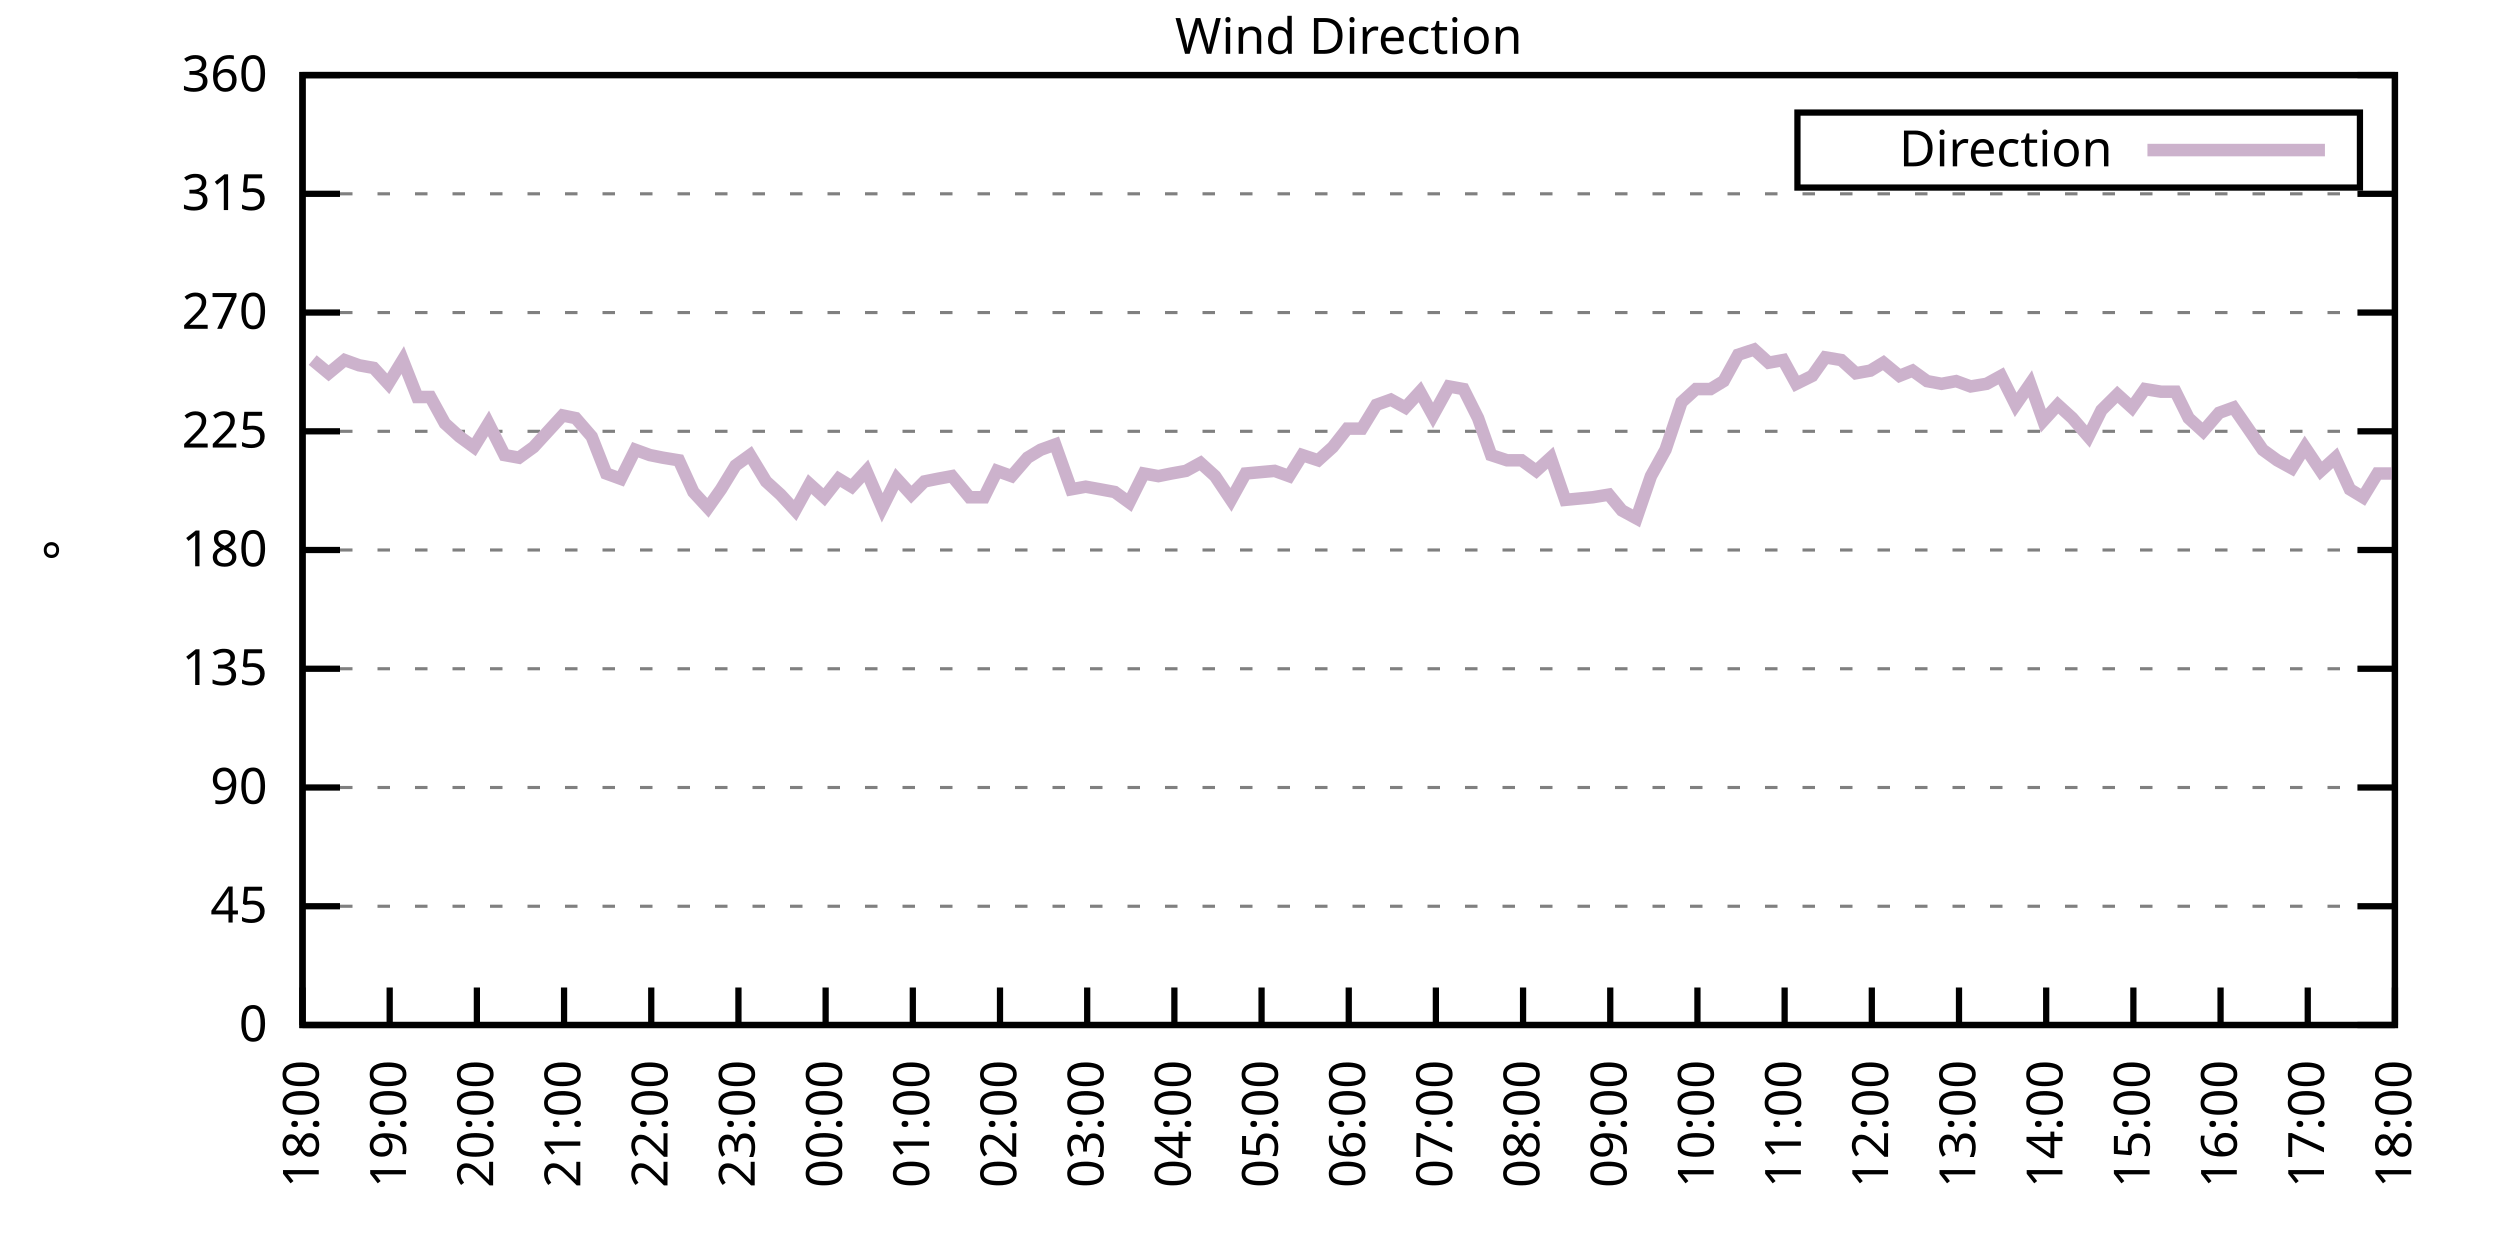
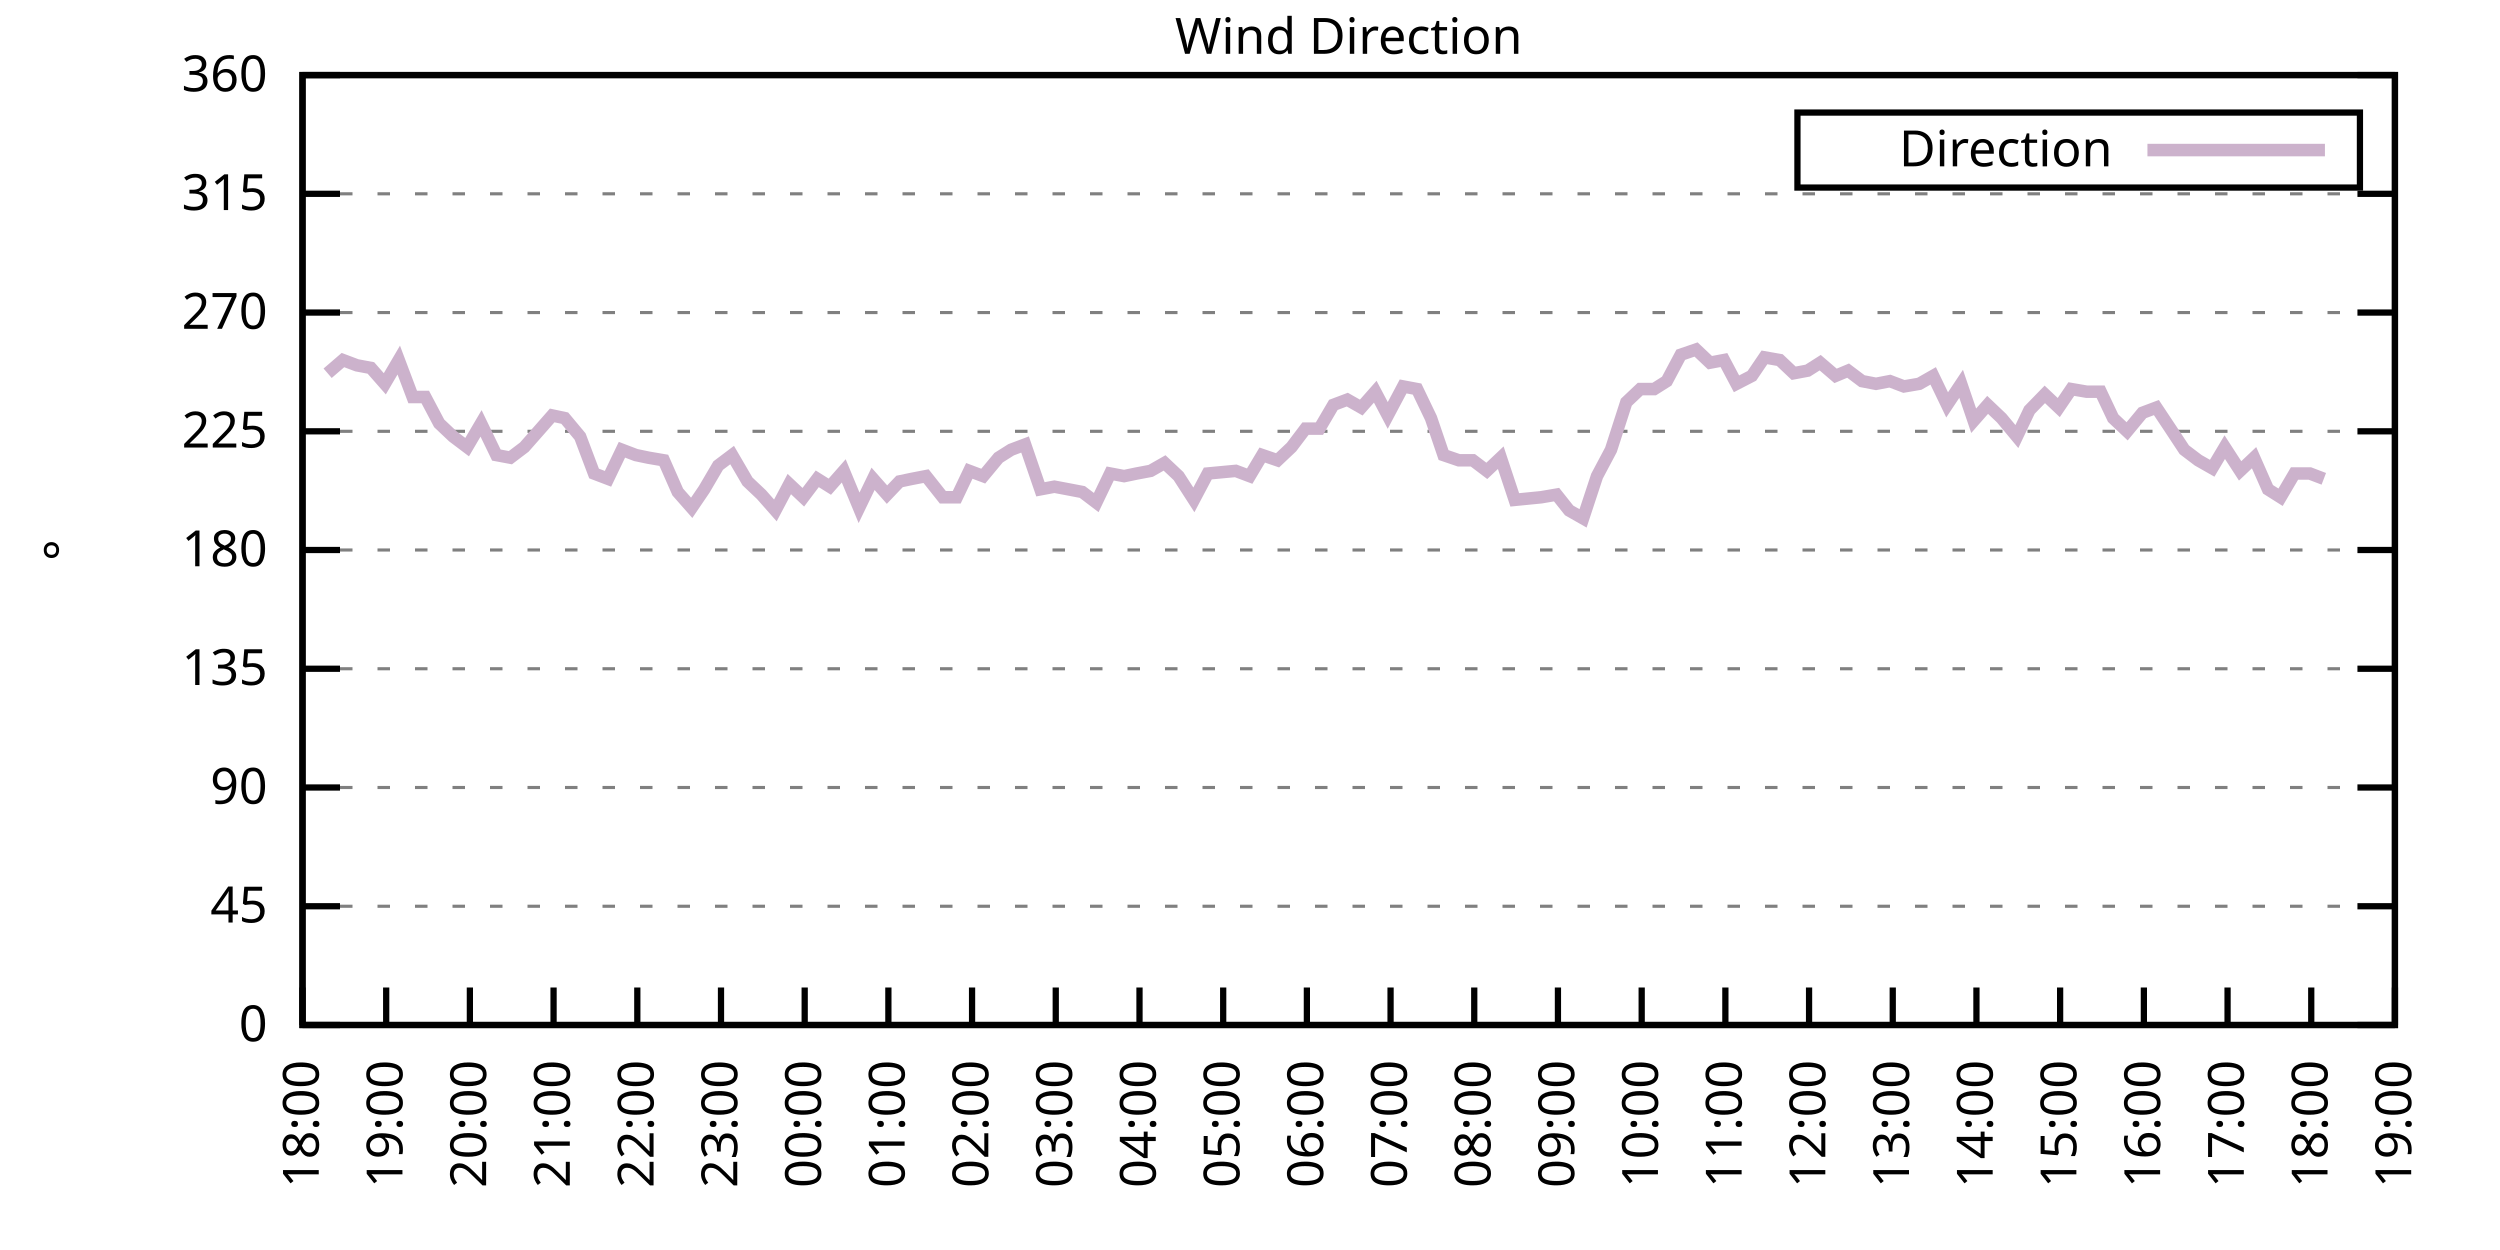
<svg xmlns="http://www.w3.org/2000/svg" xmlns:xlink="http://www.w3.org/1999/xlink" width="400" height="200" viewBox="0 0 400 200">
  <g id="gnuplot_canvas">
    <rect x="0" y="0" width="400" height="200" fill="none" />
    <defs>
      <circle id="gpDot" r="0.5" stroke-width="0.5" stroke="currentColor" />
      <path id="gpPt0" stroke-width="0.333" stroke="currentColor" d="M-1,0 h2 M0,-1 v2" />
      <path id="gpPt1" stroke-width="0.333" stroke="currentColor" d="M-1,-1 L1,1 M1,-1 L-1,1" />
      <path id="gpPt2" stroke-width="0.333" stroke="currentColor" d="M-1,0 L1,0 M0,-1 L0,1 M-1,-1 L1,1 M-1,1 L1,-1" />
      <rect id="gpPt3" stroke-width="0.333" stroke="currentColor" x="-1" y="-1" width="2" height="2" />
      <rect id="gpPt4" stroke-width="0.333" stroke="currentColor" fill="currentColor" x="-1" y="-1" width="2" height="2" />
      <circle id="gpPt5" stroke-width="0.333" stroke="currentColor" cx="0" cy="0" r="1" />
      <use xlink:href="#gpPt5" id="gpPt6" fill="currentColor" stroke="none" />
      <path id="gpPt7" stroke-width="0.333" stroke="currentColor" d="M0,-1.33 L-1.33,0.67 L1.33,0.67 z" />
      <use xlink:href="#gpPt7" id="gpPt8" fill="currentColor" stroke="none" />
      <use xlink:href="#gpPt7" id="gpPt9" stroke="currentColor" transform="rotate(180)" />
      <use xlink:href="#gpPt9" id="gpPt10" fill="currentColor" stroke="none" />
      <use xlink:href="#gpPt3" id="gpPt11" stroke="currentColor" transform="rotate(45)" />
      <use xlink:href="#gpPt11" id="gpPt12" fill="currentColor" stroke="none" />
      <path id="gpPt13" stroke-width="0.333" stroke="currentColor" d="M0,1.330 L1.265,0.411 L0.782,-1.067 L-0.782,-1.076 L-1.265,0.411 z" />
      <use xlink:href="#gpPt13" id="gpPt14" fill="currentColor" stroke="none" />
      <filter id="textbox" filterUnits="objectBoundingBox" x="0" y="0" height="1" width="1">
        <feFlood flood-color="white" flood-opacity="1" result="bgnd" />
        <feComposite in="SourceGraphic" in2="bgnd" operator="atop" />
      </filter>
      <filter id="greybox" filterUnits="objectBoundingBox" x="0" y="0" height="1" width="1">
        <feFlood flood-color="lightgrey" flood-opacity="1" result="grey" />
        <feComposite in="SourceGraphic" in2="grey" operator="atop" />
      </filter>
    </defs>
    <g fill="none" color="white" stroke="currentColor" stroke-width="1.00" stroke-linecap="butt" stroke-linejoin="miter">
</g>
    <g fill="none" color="black" stroke="currentColor" stroke-width="1.00" stroke-linecap="butt" stroke-linejoin="miter">
      <g stroke="none" shape-rendering="crispEdges">
        <polygon fill="rgb(255, 255, 255)" points="48.40,164.00 383.18,164.00 383.18,12.02 48.40,12.02 " />
      </g>
    </g>
    <g fill="none" color="black" stroke="currentColor" stroke-width="1.00" stroke-linecap="butt" stroke-linejoin="miter">
</g>
    <g fill="none" color="black" stroke="black" stroke-width="0.50" stroke-linecap="butt" stroke-linejoin="miter">
</g>
    <g fill="none" color="gray" stroke="currentColor" stroke-width="0.50" stroke-linecap="butt" stroke-linejoin="miter">
      <path stroke="gray" stroke-dasharray="2,4" class="gridline" d="M48.40,164.00 L383.19,164.00  " />
    </g>
    <g fill="none" color="gray" stroke="gray" stroke-width="1.00" stroke-linecap="butt" stroke-linejoin="miter">
</g>
    <g fill="none" color="black" stroke="currentColor" stroke-width="1.00" stroke-linecap="butt" stroke-linejoin="miter">
      <path stroke="black" d="M48.40,164.00 L54.40,164.00 M383.19,164.00 L377.19,164.00  " />
      <g transform="translate(42.80,166.60)" stroke="none" fill="black" font-family="Sans" font-size="8.00" text-anchor="end">
        <text>
          <tspan font-family="Sans"> 0</tspan>
        </text>
      </g>
    </g>
    <g fill="none" color="black" stroke="currentColor" stroke-width="1.00" stroke-linecap="butt" stroke-linejoin="miter">
</g>
    <g fill="none" color="black" stroke="black" stroke-width="0.50" stroke-linecap="butt" stroke-linejoin="miter">
</g>
    <g fill="none" color="gray" stroke="currentColor" stroke-width="0.50" stroke-linecap="butt" stroke-linejoin="miter">
      <path stroke="gray" stroke-dasharray="2,4" class="gridline" d="M48.40,145.00 L383.19,145.00  " />
    </g>
    <g fill="none" color="gray" stroke="gray" stroke-width="1.00" stroke-linecap="butt" stroke-linejoin="miter">
</g>
    <g fill="none" color="black" stroke="currentColor" stroke-width="1.00" stroke-linecap="butt" stroke-linejoin="miter">
      <path stroke="black" d="M48.40,145.00 L54.40,145.00 M383.19,145.00 L377.19,145.00  " />
      <g transform="translate(42.80,147.60)" stroke="none" fill="black" font-family="Sans" font-size="8.00" text-anchor="end">
        <text>
          <tspan font-family="Sans"> 45</tspan>
        </text>
      </g>
    </g>
    <g fill="none" color="black" stroke="currentColor" stroke-width="1.00" stroke-linecap="butt" stroke-linejoin="miter">
</g>
    <g fill="none" color="black" stroke="black" stroke-width="0.50" stroke-linecap="butt" stroke-linejoin="miter">
</g>
    <g fill="none" color="gray" stroke="currentColor" stroke-width="0.50" stroke-linecap="butt" stroke-linejoin="miter">
      <path stroke="gray" stroke-dasharray="2,4" class="gridline" d="M48.40,126.00 L383.19,126.00  " />
    </g>
    <g fill="none" color="gray" stroke="gray" stroke-width="1.00" stroke-linecap="butt" stroke-linejoin="miter">
</g>
    <g fill="none" color="black" stroke="currentColor" stroke-width="1.00" stroke-linecap="butt" stroke-linejoin="miter">
      <path stroke="black" d="M48.40,126.00 L54.40,126.00 M383.19,126.00 L377.19,126.00  " />
      <g transform="translate(42.80,128.60)" stroke="none" fill="black" font-family="Sans" font-size="8.00" text-anchor="end">
        <text>
          <tspan font-family="Sans"> 90</tspan>
        </text>
      </g>
    </g>
    <g fill="none" color="black" stroke="currentColor" stroke-width="1.00" stroke-linecap="butt" stroke-linejoin="miter">
</g>
    <g fill="none" color="black" stroke="black" stroke-width="0.50" stroke-linecap="butt" stroke-linejoin="miter">
</g>
    <g fill="none" color="gray" stroke="currentColor" stroke-width="0.50" stroke-linecap="butt" stroke-linejoin="miter">
      <path stroke="gray" stroke-dasharray="2,4" class="gridline" d="M48.40,107.00 L383.19,107.00  " />
    </g>
    <g fill="none" color="gray" stroke="gray" stroke-width="1.00" stroke-linecap="butt" stroke-linejoin="miter">
</g>
    <g fill="none" color="black" stroke="currentColor" stroke-width="1.00" stroke-linecap="butt" stroke-linejoin="miter">
      <path stroke="black" d="M48.40,107.00 L54.40,107.00 M383.19,107.00 L377.19,107.00  " />
      <g transform="translate(42.80,109.60)" stroke="none" fill="black" font-family="Sans" font-size="8.00" text-anchor="end">
        <text>
          <tspan font-family="Sans"> 135</tspan>
        </text>
      </g>
    </g>
    <g fill="none" color="black" stroke="currentColor" stroke-width="1.00" stroke-linecap="butt" stroke-linejoin="miter">
</g>
    <g fill="none" color="black" stroke="black" stroke-width="0.50" stroke-linecap="butt" stroke-linejoin="miter">
</g>
    <g fill="none" color="gray" stroke="currentColor" stroke-width="0.50" stroke-linecap="butt" stroke-linejoin="miter">
      <path stroke="gray" stroke-dasharray="2,4" class="gridline" d="M48.40,88.00 L383.19,88.00  " />
    </g>
    <g fill="none" color="gray" stroke="gray" stroke-width="1.00" stroke-linecap="butt" stroke-linejoin="miter">
</g>
    <g fill="none" color="black" stroke="currentColor" stroke-width="1.00" stroke-linecap="butt" stroke-linejoin="miter">
      <path stroke="black" d="M48.40,88.00 L54.40,88.00 M383.19,88.00 L377.19,88.00  " />
      <g transform="translate(42.80,90.60)" stroke="none" fill="black" font-family="Sans" font-size="8.00" text-anchor="end">
        <text>
          <tspan font-family="Sans"> 180</tspan>
        </text>
      </g>
    </g>
    <g fill="none" color="black" stroke="currentColor" stroke-width="1.00" stroke-linecap="butt" stroke-linejoin="miter">
</g>
    <g fill="none" color="black" stroke="black" stroke-width="0.50" stroke-linecap="butt" stroke-linejoin="miter">
</g>
    <g fill="none" color="gray" stroke="currentColor" stroke-width="0.50" stroke-linecap="butt" stroke-linejoin="miter">
      <path stroke="gray" stroke-dasharray="2,4" class="gridline" d="M48.40,69.01 L383.19,69.01  " />
    </g>
    <g fill="none" color="gray" stroke="gray" stroke-width="1.00" stroke-linecap="butt" stroke-linejoin="miter">
</g>
    <g fill="none" color="black" stroke="currentColor" stroke-width="1.00" stroke-linecap="butt" stroke-linejoin="miter">
      <path stroke="black" d="M48.40,69.01 L54.40,69.01 M383.19,69.01 L377.19,69.01  " />
      <g transform="translate(42.80,71.61)" stroke="none" fill="black" font-family="Sans" font-size="8.00" text-anchor="end">
        <text>
          <tspan font-family="Sans"> 225</tspan>
        </text>
      </g>
    </g>
    <g fill="none" color="black" stroke="currentColor" stroke-width="1.00" stroke-linecap="butt" stroke-linejoin="miter">
</g>
    <g fill="none" color="black" stroke="black" stroke-width="0.50" stroke-linecap="butt" stroke-linejoin="miter">
</g>
    <g fill="none" color="gray" stroke="currentColor" stroke-width="0.50" stroke-linecap="butt" stroke-linejoin="miter">
      <path stroke="gray" stroke-dasharray="2,4" class="gridline" d="M48.40,50.01 L383.19,50.01  " />
    </g>
    <g fill="none" color="gray" stroke="gray" stroke-width="1.00" stroke-linecap="butt" stroke-linejoin="miter">
</g>
    <g fill="none" color="black" stroke="currentColor" stroke-width="1.00" stroke-linecap="butt" stroke-linejoin="miter">
      <path stroke="black" d="M48.40,50.01 L54.40,50.01 M383.19,50.01 L377.19,50.01  " />
      <g transform="translate(42.80,52.61)" stroke="none" fill="black" font-family="Sans" font-size="8.00" text-anchor="end">
        <text>
          <tspan font-family="Sans"> 270</tspan>
        </text>
      </g>
    </g>
    <g fill="none" color="black" stroke="currentColor" stroke-width="1.00" stroke-linecap="butt" stroke-linejoin="miter">
</g>
    <g fill="none" color="black" stroke="black" stroke-width="0.50" stroke-linecap="butt" stroke-linejoin="miter">
</g>
    <g fill="none" color="gray" stroke="currentColor" stroke-width="0.50" stroke-linecap="butt" stroke-linejoin="miter">
      <path stroke="gray" stroke-dasharray="2,4" class="gridline" d="M48.40,31.01 L383.19,31.01  " />
    </g>
    <g fill="none" color="gray" stroke="gray" stroke-width="1.00" stroke-linecap="butt" stroke-linejoin="miter">
</g>
    <g fill="none" color="black" stroke="currentColor" stroke-width="1.00" stroke-linecap="butt" stroke-linejoin="miter">
      <path stroke="black" d="M48.40,31.01 L54.40,31.01 M383.19,31.01 L377.19,31.01  " />
      <g transform="translate(42.80,33.61)" stroke="none" fill="black" font-family="Sans" font-size="8.00" text-anchor="end">
        <text>
          <tspan font-family="Sans"> 315</tspan>
        </text>
      </g>
    </g>
    <g fill="none" color="black" stroke="currentColor" stroke-width="1.00" stroke-linecap="butt" stroke-linejoin="miter">
</g>
    <g fill="none" color="black" stroke="black" stroke-width="0.50" stroke-linecap="butt" stroke-linejoin="miter">
</g>
    <g fill="none" color="gray" stroke="currentColor" stroke-width="0.50" stroke-linecap="butt" stroke-linejoin="miter">
      <path stroke="gray" stroke-dasharray="2,4" class="gridline" d="M48.40,12.01 L383.19,12.01  " />
    </g>
    <g fill="none" color="gray" stroke="gray" stroke-width="1.00" stroke-linecap="butt" stroke-linejoin="miter">
</g>
    <g fill="none" color="black" stroke="currentColor" stroke-width="1.00" stroke-linecap="butt" stroke-linejoin="miter">
      <path stroke="black" d="M48.40,12.01 L54.40,12.01 M383.19,12.01 L377.19,12.01  " />
      <g transform="translate(42.80,14.61)" stroke="none" fill="black" font-family="Sans" font-size="8.00" text-anchor="end">
        <text>
          <tspan font-family="Sans"> 360</tspan>
        </text>
      </g>
    </g>
    <g fill="none" color="black" stroke="currentColor" stroke-width="1.00" stroke-linecap="butt" stroke-linejoin="miter">
      <path stroke="black" d="M48.40,164.00 L48.40,158.00  " />
      <g transform="translate(51.00,169.60) rotate(270.00)" stroke="none" fill="black" font-family="Sans" font-size="8.00" text-anchor="end">
        <text>
          <tspan font-family="Sans">18:00</tspan>
        </text>
      </g>
    </g>
    <g fill="none" color="black" stroke="currentColor" stroke-width="1.00" stroke-linecap="butt" stroke-linejoin="miter">
-       <path stroke="black" d="M62.35,164.00 L62.35,158.00  " />
-       <g transform="translate(64.95,169.60) rotate(270.00)" stroke="none" fill="black" font-family="Sans" font-size="8.00" text-anchor="end">
+       <path stroke="black" d="M61.79,164.00 L61.79,158.00  " />
+       <g transform="translate(64.39,169.60) rotate(270.00)" stroke="none" fill="black" font-family="Sans" font-size="8.00" text-anchor="end">
        <text>
          <tspan font-family="Sans">19:00</tspan>
        </text>
      </g>
    </g>
    <g fill="none" color="black" stroke="currentColor" stroke-width="1.00" stroke-linecap="butt" stroke-linejoin="miter">
-       <path stroke="black" d="M76.30,164.00 L76.30,158.00  " />
-       <g transform="translate(78.90,169.60) rotate(270.00)" stroke="none" fill="black" font-family="Sans" font-size="8.00" text-anchor="end">
+       <path stroke="black" d="M75.18,164.00 L75.18,158.00  " />
+       <g transform="translate(77.78,169.60) rotate(270.00)" stroke="none" fill="black" font-family="Sans" font-size="8.00" text-anchor="end">
        <text>
          <tspan font-family="Sans">20:00</tspan>
        </text>
      </g>
    </g>
    <g fill="none" color="black" stroke="currentColor" stroke-width="1.00" stroke-linecap="butt" stroke-linejoin="miter">
-       <path stroke="black" d="M90.25,164.00 L90.25,158.00  " />
-       <g transform="translate(92.85,169.60) rotate(270.00)" stroke="none" fill="black" font-family="Sans" font-size="8.00" text-anchor="end">
+       <path stroke="black" d="M88.57,164.00 L88.57,158.00  " />
+       <g transform="translate(91.17,169.60) rotate(270.00)" stroke="none" fill="black" font-family="Sans" font-size="8.00" text-anchor="end">
        <text>
          <tspan font-family="Sans">21:00</tspan>
        </text>
      </g>
    </g>
    <g fill="none" color="black" stroke="currentColor" stroke-width="1.00" stroke-linecap="butt" stroke-linejoin="miter">
-       <path stroke="black" d="M104.20,164.00 L104.20,158.00  " />
-       <g transform="translate(106.80,169.60) rotate(270.00)" stroke="none" fill="black" font-family="Sans" font-size="8.00" text-anchor="end">
+       <path stroke="black" d="M101.97,164.00 L101.97,158.00  " />
+       <g transform="translate(104.57,169.60) rotate(270.00)" stroke="none" fill="black" font-family="Sans" font-size="8.00" text-anchor="end">
        <text>
          <tspan font-family="Sans">22:00</tspan>
        </text>
      </g>
    </g>
    <g fill="none" color="black" stroke="currentColor" stroke-width="1.00" stroke-linecap="butt" stroke-linejoin="miter">
-       <path stroke="black" d="M118.15,164.00 L118.15,158.00  " />
-       <g transform="translate(120.75,169.60) rotate(270.00)" stroke="none" fill="black" font-family="Sans" font-size="8.00" text-anchor="end">
+       <path stroke="black" d="M115.36,164.00 L115.36,158.00  " />
+       <g transform="translate(117.96,169.60) rotate(270.00)" stroke="none" fill="black" font-family="Sans" font-size="8.00" text-anchor="end">
        <text>
          <tspan font-family="Sans">23:00</tspan>
        </text>
      </g>
    </g>
    <g fill="none" color="black" stroke="currentColor" stroke-width="1.00" stroke-linecap="butt" stroke-linejoin="miter">
-       <path stroke="black" d="M132.10,164.00 L132.10,158.00  " />
-       <g transform="translate(134.70,169.60) rotate(270.00)" stroke="none" fill="black" font-family="Sans" font-size="8.00" text-anchor="end">
+       <path stroke="black" d="M128.75,164.00 L128.75,158.00  " />
+       <g transform="translate(131.35,169.60) rotate(270.00)" stroke="none" fill="black" font-family="Sans" font-size="8.00" text-anchor="end">
        <text>
          <tspan font-family="Sans">00:00</tspan>
        </text>
      </g>
    </g>
    <g fill="none" color="black" stroke="currentColor" stroke-width="1.00" stroke-linecap="butt" stroke-linejoin="miter">
-       <path stroke="black" d="M146.05,164.00 L146.05,158.00  " />
-       <g transform="translate(148.65,169.60) rotate(270.00)" stroke="none" fill="black" font-family="Sans" font-size="8.00" text-anchor="end">
+       <path stroke="black" d="M142.14,164.00 L142.14,158.00  " />
+       <g transform="translate(144.74,169.60) rotate(270.00)" stroke="none" fill="black" font-family="Sans" font-size="8.00" text-anchor="end">
        <text>
          <tspan font-family="Sans">01:00</tspan>
        </text>
      </g>
    </g>
    <g fill="none" color="black" stroke="currentColor" stroke-width="1.00" stroke-linecap="butt" stroke-linejoin="miter">
-       <path stroke="black" d="M160.00,164.00 L160.00,158.00  " />
-       <g transform="translate(162.60,169.60) rotate(270.00)" stroke="none" fill="black" font-family="Sans" font-size="8.00" text-anchor="end">
+       <path stroke="black" d="M155.53,164.00 L155.53,158.00  " />
+       <g transform="translate(158.13,169.60) rotate(270.00)" stroke="none" fill="black" font-family="Sans" font-size="8.00" text-anchor="end">
        <text>
          <tspan font-family="Sans">02:00</tspan>
        </text>
      </g>
    </g>
    <g fill="none" color="black" stroke="currentColor" stroke-width="1.00" stroke-linecap="butt" stroke-linejoin="miter">
-       <path stroke="black" d="M173.95,164.00 L173.95,158.00  " />
-       <g transform="translate(176.55,169.60) rotate(270.00)" stroke="none" fill="black" font-family="Sans" font-size="8.00" text-anchor="end">
+       <path stroke="black" d="M168.92,164.00 L168.92,158.00  " />
+       <g transform="translate(171.52,169.60) rotate(270.00)" stroke="none" fill="black" font-family="Sans" font-size="8.00" text-anchor="end">
        <text>
          <tspan font-family="Sans">03:00</tspan>
        </text>
      </g>
    </g>
    <g fill="none" color="black" stroke="currentColor" stroke-width="1.00" stroke-linecap="butt" stroke-linejoin="miter">
-       <path stroke="black" d="M187.90,164.00 L187.90,158.00  " />
-       <g transform="translate(190.50,169.60) rotate(270.00)" stroke="none" fill="black" font-family="Sans" font-size="8.00" text-anchor="end">
+       <path stroke="black" d="M182.32,164.00 L182.32,158.00  " />
+       <g transform="translate(184.92,169.60) rotate(270.00)" stroke="none" fill="black" font-family="Sans" font-size="8.00" text-anchor="end">
        <text>
          <tspan font-family="Sans">04:00</tspan>
        </text>
      </g>
    </g>
    <g fill="none" color="black" stroke="currentColor" stroke-width="1.00" stroke-linecap="butt" stroke-linejoin="miter">
-       <path stroke="black" d="M201.85,164.00 L201.85,158.00  " />
-       <g transform="translate(204.45,169.60) rotate(270.00)" stroke="none" fill="black" font-family="Sans" font-size="8.00" text-anchor="end">
+       <path stroke="black" d="M195.71,164.00 L195.71,158.00  " />
+       <g transform="translate(198.31,169.60) rotate(270.00)" stroke="none" fill="black" font-family="Sans" font-size="8.00" text-anchor="end">
        <text>
          <tspan font-family="Sans">05:00</tspan>
        </text>
      </g>
    </g>
    <g fill="none" color="black" stroke="currentColor" stroke-width="1.00" stroke-linecap="butt" stroke-linejoin="miter">
-       <path stroke="black" d="M215.80,164.00 L215.80,158.00  " />
-       <g transform="translate(218.40,169.60) rotate(270.00)" stroke="none" fill="black" font-family="Sans" font-size="8.00" text-anchor="end">
+       <path stroke="black" d="M209.10,164.00 L209.10,158.00  " />
+       <g transform="translate(211.70,169.60) rotate(270.00)" stroke="none" fill="black" font-family="Sans" font-size="8.00" text-anchor="end">
        <text>
          <tspan font-family="Sans">06:00</tspan>
        </text>
      </g>
    </g>
    <g fill="none" color="black" stroke="currentColor" stroke-width="1.00" stroke-linecap="butt" stroke-linejoin="miter">
-       <path stroke="black" d="M229.74,164.00 L229.74,158.00  " />
-       <g transform="translate(232.34,169.60) rotate(270.00)" stroke="none" fill="black" font-family="Sans" font-size="8.00" text-anchor="end">
+       <path stroke="black" d="M222.49,164.00 L222.49,158.00  " />
+       <g transform="translate(225.09,169.60) rotate(270.00)" stroke="none" fill="black" font-family="Sans" font-size="8.00" text-anchor="end">
        <text>
          <tspan font-family="Sans">07:00</tspan>
        </text>
      </g>
    </g>
    <g fill="none" color="black" stroke="currentColor" stroke-width="1.00" stroke-linecap="butt" stroke-linejoin="miter">
-       <path stroke="black" d="M243.69,164.00 L243.69,158.00  " />
-       <g transform="translate(246.29,169.60) rotate(270.00)" stroke="none" fill="black" font-family="Sans" font-size="8.00" text-anchor="end">
+       <path stroke="black" d="M235.88,164.00 L235.88,158.00  " />
+       <g transform="translate(238.48,169.60) rotate(270.00)" stroke="none" fill="black" font-family="Sans" font-size="8.00" text-anchor="end">
        <text>
          <tspan font-family="Sans">08:00</tspan>
        </text>
      </g>
    </g>
    <g fill="none" color="black" stroke="currentColor" stroke-width="1.00" stroke-linecap="butt" stroke-linejoin="miter">
-       <path stroke="black" d="M257.64,164.00 L257.64,158.00  " />
-       <g transform="translate(260.24,169.60) rotate(270.00)" stroke="none" fill="black" font-family="Sans" font-size="8.00" text-anchor="end">
+       <path stroke="black" d="M249.27,164.00 L249.27,158.00  " />
+       <g transform="translate(251.87,169.60) rotate(270.00)" stroke="none" fill="black" font-family="Sans" font-size="8.00" text-anchor="end">
        <text>
          <tspan font-family="Sans">09:00</tspan>
        </text>
      </g>
    </g>
    <g fill="none" color="black" stroke="currentColor" stroke-width="1.00" stroke-linecap="butt" stroke-linejoin="miter">
-       <path stroke="black" d="M271.59,164.00 L271.59,158.00  " />
-       <g transform="translate(274.19,169.60) rotate(270.00)" stroke="none" fill="black" font-family="Sans" font-size="8.00" text-anchor="end">
+       <path stroke="black" d="M262.67,164.00 L262.67,158.00  " />
+       <g transform="translate(265.27,169.60) rotate(270.00)" stroke="none" fill="black" font-family="Sans" font-size="8.00" text-anchor="end">
        <text>
          <tspan font-family="Sans">10:00</tspan>
        </text>
      </g>
    </g>
    <g fill="none" color="black" stroke="currentColor" stroke-width="1.00" stroke-linecap="butt" stroke-linejoin="miter">
-       <path stroke="black" d="M285.54,164.00 L285.54,158.00  " />
-       <g transform="translate(288.14,169.60) rotate(270.00)" stroke="none" fill="black" font-family="Sans" font-size="8.00" text-anchor="end">
+       <path stroke="black" d="M276.06,164.00 L276.06,158.00  " />
+       <g transform="translate(278.66,169.60) rotate(270.00)" stroke="none" fill="black" font-family="Sans" font-size="8.00" text-anchor="end">
        <text>
          <tspan font-family="Sans">11:00</tspan>
        </text>
      </g>
    </g>
    <g fill="none" color="black" stroke="currentColor" stroke-width="1.00" stroke-linecap="butt" stroke-linejoin="miter">
-       <path stroke="black" d="M299.49,164.00 L299.49,158.00  " />
-       <g transform="translate(302.09,169.60) rotate(270.00)" stroke="none" fill="black" font-family="Sans" font-size="8.00" text-anchor="end">
+       <path stroke="black" d="M289.45,164.00 L289.45,158.00  " />
+       <g transform="translate(292.05,169.60) rotate(270.00)" stroke="none" fill="black" font-family="Sans" font-size="8.00" text-anchor="end">
        <text>
          <tspan font-family="Sans">12:00</tspan>
        </text>
      </g>
    </g>
    <g fill="none" color="black" stroke="currentColor" stroke-width="1.00" stroke-linecap="butt" stroke-linejoin="miter">
-       <path stroke="black" d="M313.44,164.00 L313.44,158.00  " />
-       <g transform="translate(316.04,169.60) rotate(270.00)" stroke="none" fill="black" font-family="Sans" font-size="8.00" text-anchor="end">
+       <path stroke="black" d="M302.84,164.00 L302.84,158.00  " />
+       <g transform="translate(305.44,169.60) rotate(270.00)" stroke="none" fill="black" font-family="Sans" font-size="8.00" text-anchor="end">
        <text>
          <tspan font-family="Sans">13:00</tspan>
        </text>
      </g>
    </g>
    <g fill="none" color="black" stroke="currentColor" stroke-width="1.00" stroke-linecap="butt" stroke-linejoin="miter">
-       <path stroke="black" d="M327.39,164.00 L327.39,158.00  " />
-       <g transform="translate(329.99,169.60) rotate(270.00)" stroke="none" fill="black" font-family="Sans" font-size="8.00" text-anchor="end">
+       <path stroke="black" d="M316.23,164.00 L316.23,158.00  " />
+       <g transform="translate(318.83,169.60) rotate(270.00)" stroke="none" fill="black" font-family="Sans" font-size="8.00" text-anchor="end">
        <text>
          <tspan font-family="Sans">14:00</tspan>
        </text>
      </g>
    </g>
    <g fill="none" color="black" stroke="currentColor" stroke-width="1.00" stroke-linecap="butt" stroke-linejoin="miter">
-       <path stroke="black" d="M341.34,164.00 L341.34,158.00  " />
-       <g transform="translate(343.94,169.60) rotate(270.00)" stroke="none" fill="black" font-family="Sans" font-size="8.00" text-anchor="end">
+       <path stroke="black" d="M329.62,164.00 L329.62,158.00  " />
+       <g transform="translate(332.22,169.60) rotate(270.00)" stroke="none" fill="black" font-family="Sans" font-size="8.00" text-anchor="end">
        <text>
          <tspan font-family="Sans">15:00</tspan>
        </text>
      </g>
    </g>
    <g fill="none" color="black" stroke="currentColor" stroke-width="1.00" stroke-linecap="butt" stroke-linejoin="miter">
-       <path stroke="black" d="M355.29,164.00 L355.29,158.00  " />
-       <g transform="translate(357.89,169.60) rotate(270.00)" stroke="none" fill="black" font-family="Sans" font-size="8.00" text-anchor="end">
+       <path stroke="black" d="M343.02,164.00 L343.02,158.00  " />
+       <g transform="translate(345.62,169.60) rotate(270.00)" stroke="none" fill="black" font-family="Sans" font-size="8.00" text-anchor="end">
        <text>
          <tspan font-family="Sans">16:00</tspan>
        </text>
      </g>
    </g>
    <g fill="none" color="black" stroke="currentColor" stroke-width="1.00" stroke-linecap="butt" stroke-linejoin="miter">
-       <path stroke="black" d="M369.24,164.00 L369.24,158.00  " />
-       <g transform="translate(371.84,169.60) rotate(270.00)" stroke="none" fill="black" font-family="Sans" font-size="8.00" text-anchor="end">
+       <path stroke="black" d="M356.41,164.00 L356.41,158.00  " />
+       <g transform="translate(359.01,169.60) rotate(270.00)" stroke="none" fill="black" font-family="Sans" font-size="8.00" text-anchor="end">
        <text>
          <tspan font-family="Sans">17:00</tspan>
+         </text>
+       </g>
+     </g>
+     <g fill="none" color="black" stroke="currentColor" stroke-width="1.00" stroke-linecap="butt" stroke-linejoin="miter">
+       <path stroke="black" d="M369.80,164.00 L369.80,158.00  " />
+       <g transform="translate(372.40,169.60) rotate(270.00)" stroke="none" fill="black" font-family="Sans" font-size="8.00" text-anchor="end">
+         <text>
+           <tspan font-family="Sans">18:00</tspan>
        </text>
      </g>
    </g>
    <g fill="none" color="black" stroke="currentColor" stroke-width="1.00" stroke-linecap="butt" stroke-linejoin="miter">
      <path stroke="black" d="M383.19,164.00 L383.19,158.00  " />
      <g transform="translate(385.79,169.60) rotate(270.00)" stroke="none" fill="black" font-family="Sans" font-size="8.00" text-anchor="end">
        <text>
-           <tspan font-family="Sans">18:00</tspan>
+           <tspan font-family="Sans">19:00</tspan>
        </text>
      </g>
    </g>
    <g fill="none" color="black" stroke="currentColor" stroke-width="1.00" stroke-linecap="butt" stroke-linejoin="miter">
</g>
    <g fill="none" color="black" stroke="currentColor" stroke-width="1.00" stroke-linecap="butt" stroke-linejoin="miter">
      <path stroke="black" d="M48.40,12.01 L48.40,164.00 L383.19,164.00 L383.19,12.01 L48.40,12.01 Z  " />
    </g>
    <g fill="none" color="black" stroke="currentColor" stroke-width="1.00" stroke-linecap="butt" stroke-linejoin="miter">
</g>
    <g fill="none" color="black" stroke="currentColor" stroke-width="1.00" stroke-linecap="butt" stroke-linejoin="miter">
      <path stroke="black" d="M287.59,30.01 L287.59,18.01 L377.59,18.01 L377.59,30.01 L287.59,30.01 Z  " />
    </g>
    <g id="Wind_direction_plot_1">
      <g fill="none" color="white" stroke="black" stroke-width="2.00" stroke-linecap="butt" stroke-linejoin="miter">
</g>
      <g fill="none" color="black" stroke="currentColor" stroke-width="2.00" stroke-linecap="butt" stroke-linejoin="miter">
        <g transform="translate(337.99,26.61)" stroke="none" fill="black" font-family="Sans" font-size="8.00" text-anchor="end">
          <text>
            <tspan font-family="Sans">Direction</tspan>
          </text>
        </g>
      </g>
      <g fill="none" color="black" stroke="currentColor" stroke-width="2.00" stroke-linecap="butt" stroke-linejoin="miter">
-         <path stroke="rgb(204, 178, 204)" d="M343.59,24.01 L371.99,24.01 M50.03,57.61 L52.58,59.72 L55.14,57.61 L57.47,58.45 L59.79,58.87 L62.12,61.41   L64.44,57.61 L66.77,63.52 L68.86,63.52 L71.18,67.74 L73.51,69.85 L75.83,71.54 L78.16,67.74 L80.72,72.81   L83.04,73.23 L85.37,71.54 L87.69,69.01 L90.02,66.47 L92.11,66.90 L94.67,69.85 L96.99,75.76 L99.32,76.61   L101.64,71.96 L103.97,72.81 L106.06,73.23 L108.62,73.65 L110.94,78.72 L113.27,81.25 L115.36,78.29 L117.68,74.49   L120.01,72.81 L122.57,77.03 L124.89,79.14 L127.22,81.67 L129.54,77.45 L131.87,79.56 L134.19,76.61 L136.28,77.87   L138.61,75.34 L141.16,81.25 L143.49,76.61 L145.81,79.14 L147.91,77.03 L150.00,76.61 L152.32,76.18 L155.11,79.56   L157.44,79.56 L159.53,75.34 L161.86,76.18 L164.41,73.23 L166.51,71.96 L168.83,71.12 L171.39,78.29 L173.71,77.87   L176.04,78.29 L178.36,78.72 L180.69,80.41 L183.01,75.76 L185.34,76.18 L187.43,75.76 L189.76,75.34 L192.08,74.07   L194.41,76.18 L196.96,79.98 L199.29,75.76 L203.94,75.34 L206.26,76.18 L208.36,72.81 L210.91,73.65 L213.24,71.54   L215.56,68.58 L217.89,68.58 L220.21,64.78 L222.54,63.94 L224.86,65.21 L227.19,62.67 L229.28,66.47 L231.84,61.83   L234.16,62.25 L236.49,66.90 L238.58,72.81 L241.14,73.65 L243.46,73.65 L245.79,75.34 L248.11,73.23 L250.44,79.98   L254.85,79.56 L257.41,79.14 L259.50,81.67 L261.83,82.94 L264.15,76.18 L266.48,71.96 L269.04,64.36 L271.36,62.25   L273.69,62.25 L275.78,60.98 L278.10,56.76 L280.66,55.92 L282.99,58.03 L285.31,57.61 L287.40,61.41 L289.96,60.14   L292.05,57.18 L294.61,57.61 L296.94,59.72 L299.26,59.30 L301.35,58.03 L303.91,60.14 L306.00,59.30 L308.33,60.98   L310.65,61.41 L312.98,60.98 L315.30,61.83 L317.86,61.41 L320.18,60.14 L322.51,64.78 L324.83,61.41 L326.93,67.32   L329.25,64.78 L331.58,66.90 L334.13,69.85 L336.23,65.63 L338.78,63.10 L341.11,65.21 L343.20,62.25 L345.76,62.67   L348.08,62.67 L350.18,66.90 L352.50,69.01 L355.06,66.05 L357.38,65.21 L359.71,68.58 L362.03,71.96 L364.36,73.65   L366.68,74.92 L368.78,71.54 L371.33,75.34 L373.66,73.23 L375.98,78.29 L378.08,79.56 L380.40,75.76 L382.96,75.76    " />
+         <path stroke="rgb(204, 178, 204)" d="M343.59,24.01 L371.99,24.01 M52.42,59.72 L54.87,57.61 L57.10,58.45 L59.34,58.87 L61.57,61.41 L63.80,57.61   L66.03,63.52 L68.04,63.52 L70.27,67.74 L72.50,69.85 L74.74,71.54 L76.97,67.74 L79.42,72.81 L81.66,73.23   L83.89,71.54 L86.12,69.01 L88.35,66.47 L90.36,66.90 L92.82,69.85 L95.05,75.76 L97.28,76.61 L99.51,71.96   L101.74,72.81 L103.75,73.23 L106.21,73.65 L108.44,78.72 L110.67,81.25 L112.68,78.29 L114.91,74.49 L117.14,72.81   L119.60,77.03 L121.83,79.14 L124.06,81.67 L126.29,77.45 L128.53,79.56 L130.76,76.61 L132.77,77.87 L135.00,75.34   L137.45,81.25 L139.69,76.61 L141.92,79.14 L143.93,77.03 L145.94,76.61 L148.17,76.18 L150.85,79.56 L153.08,79.56   L155.09,75.34 L157.32,76.18 L159.77,73.23 L161.78,71.96 L164.01,71.12 L166.47,78.29 L168.70,77.87 L170.93,78.29   L173.17,78.72 L175.40,80.41 L177.63,75.76 L179.86,76.18 L181.87,75.76 L184.10,75.34 L186.33,74.07 L188.57,76.18   L191.02,79.98 L193.25,75.76 L197.72,75.34 L199.95,76.18 L201.96,72.81 L204.41,73.65 L206.64,71.54 L208.88,68.58   L211.11,68.58 L213.34,64.78 L215.57,63.94 L217.80,65.21 L220.04,62.67 L222.04,66.47 L224.50,61.83 L226.73,62.25   L228.96,66.90 L230.97,72.81 L233.43,73.65 L235.66,73.65 L237.89,75.34 L240.12,73.23 L242.36,79.98 L246.60,79.56   L249.05,79.14 L251.06,81.67 L253.29,82.94 L255.52,76.18 L257.76,71.96 L260.21,64.36 L262.44,62.25 L264.67,62.25   L266.68,60.98 L268.92,56.76 L271.37,55.92 L273.60,58.03 L275.83,57.61 L277.84,61.41 L280.30,60.14 L282.31,57.18   L284.76,57.61 L286.99,59.72 L289.23,59.30 L291.23,58.03 L293.69,60.14 L295.70,59.30 L297.93,60.98 L300.16,61.41   L302.39,60.98 L304.63,61.83 L307.08,61.41 L309.31,60.14 L311.54,64.78 L313.78,61.41 L315.79,67.32 L318.02,64.78   L320.25,66.90 L322.70,69.85 L324.71,65.63 L327.17,63.10 L329.40,65.21 L331.41,62.25 L333.86,62.67 L336.10,62.67   L338.10,66.90 L340.34,69.01 L342.79,66.05 L345.02,65.21 L347.26,68.58 L349.49,71.96 L351.72,73.65 L353.95,74.92   L355.96,71.54 L358.42,75.34 L360.65,73.23 L362.88,78.29 L364.89,79.56 L367.12,75.76 L369.58,75.76 L371.81,76.61    " />
      </g>
    </g>
    <g fill="none" color="black" stroke="currentColor" stroke-width="2.00" stroke-linecap="butt" stroke-linejoin="miter">
</g>
    <g fill="none" color="black" stroke="black" stroke-width="1.00" stroke-linecap="butt" stroke-linejoin="miter">
</g>
    <g fill="none" color="black" stroke="currentColor" stroke-width="1.00" stroke-linecap="butt" stroke-linejoin="miter">
      <path stroke="black" d="M48.40,12.01 L48.40,164.00 L383.19,164.00 L383.19,12.01 L48.40,12.01 Z  " />
      <g transform="translate(12.80,88.01) rotate(270.00)" stroke="none" fill="black" font-family="Sans" font-size="8.00" text-anchor="middle">
        <text>
          <tspan font-family="Sans">°</tspan>
        </text>
      </g>
    </g>
    <g fill="none" color="black" stroke="currentColor" stroke-width="1.00" stroke-linecap="butt" stroke-linejoin="miter">
</g>
    <g fill="none" color="black" stroke="currentColor" stroke-width="1.00" stroke-linecap="butt" stroke-linejoin="miter">
      <g transform="translate(215.79,8.61)" stroke="none" fill="black" font-family="Sans" font-size="8.00" text-anchor="middle">
        <text>
          <tspan font-family="Sans">Wind Direction</tspan>
        </text>
      </g>
    </g>
    <g fill="none" color="black" stroke="currentColor" stroke-width="1.00" stroke-linecap="butt" stroke-linejoin="miter">
</g>
  </g>
</svg>
